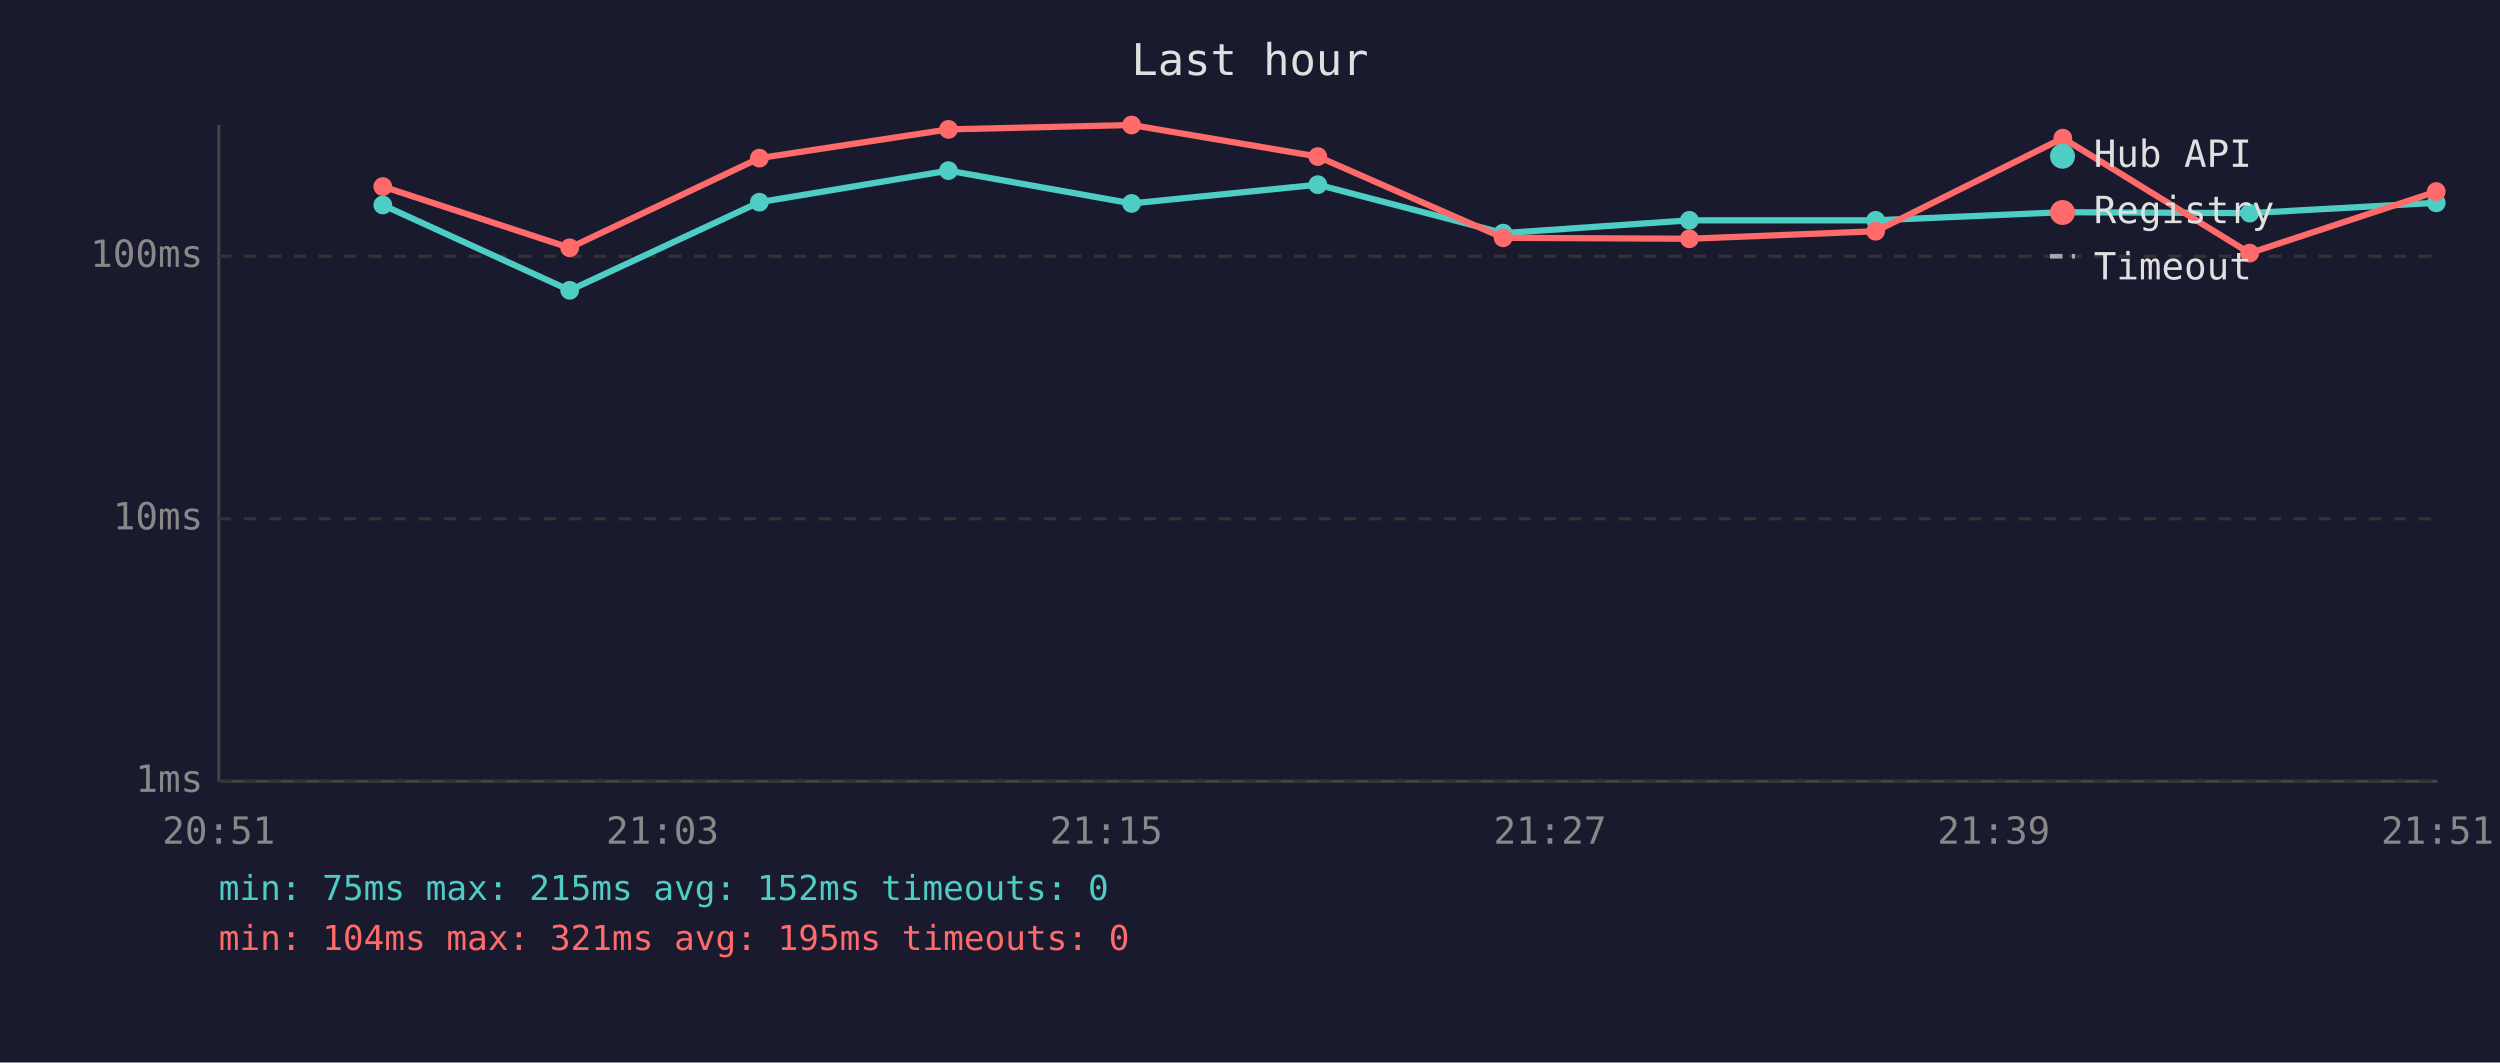
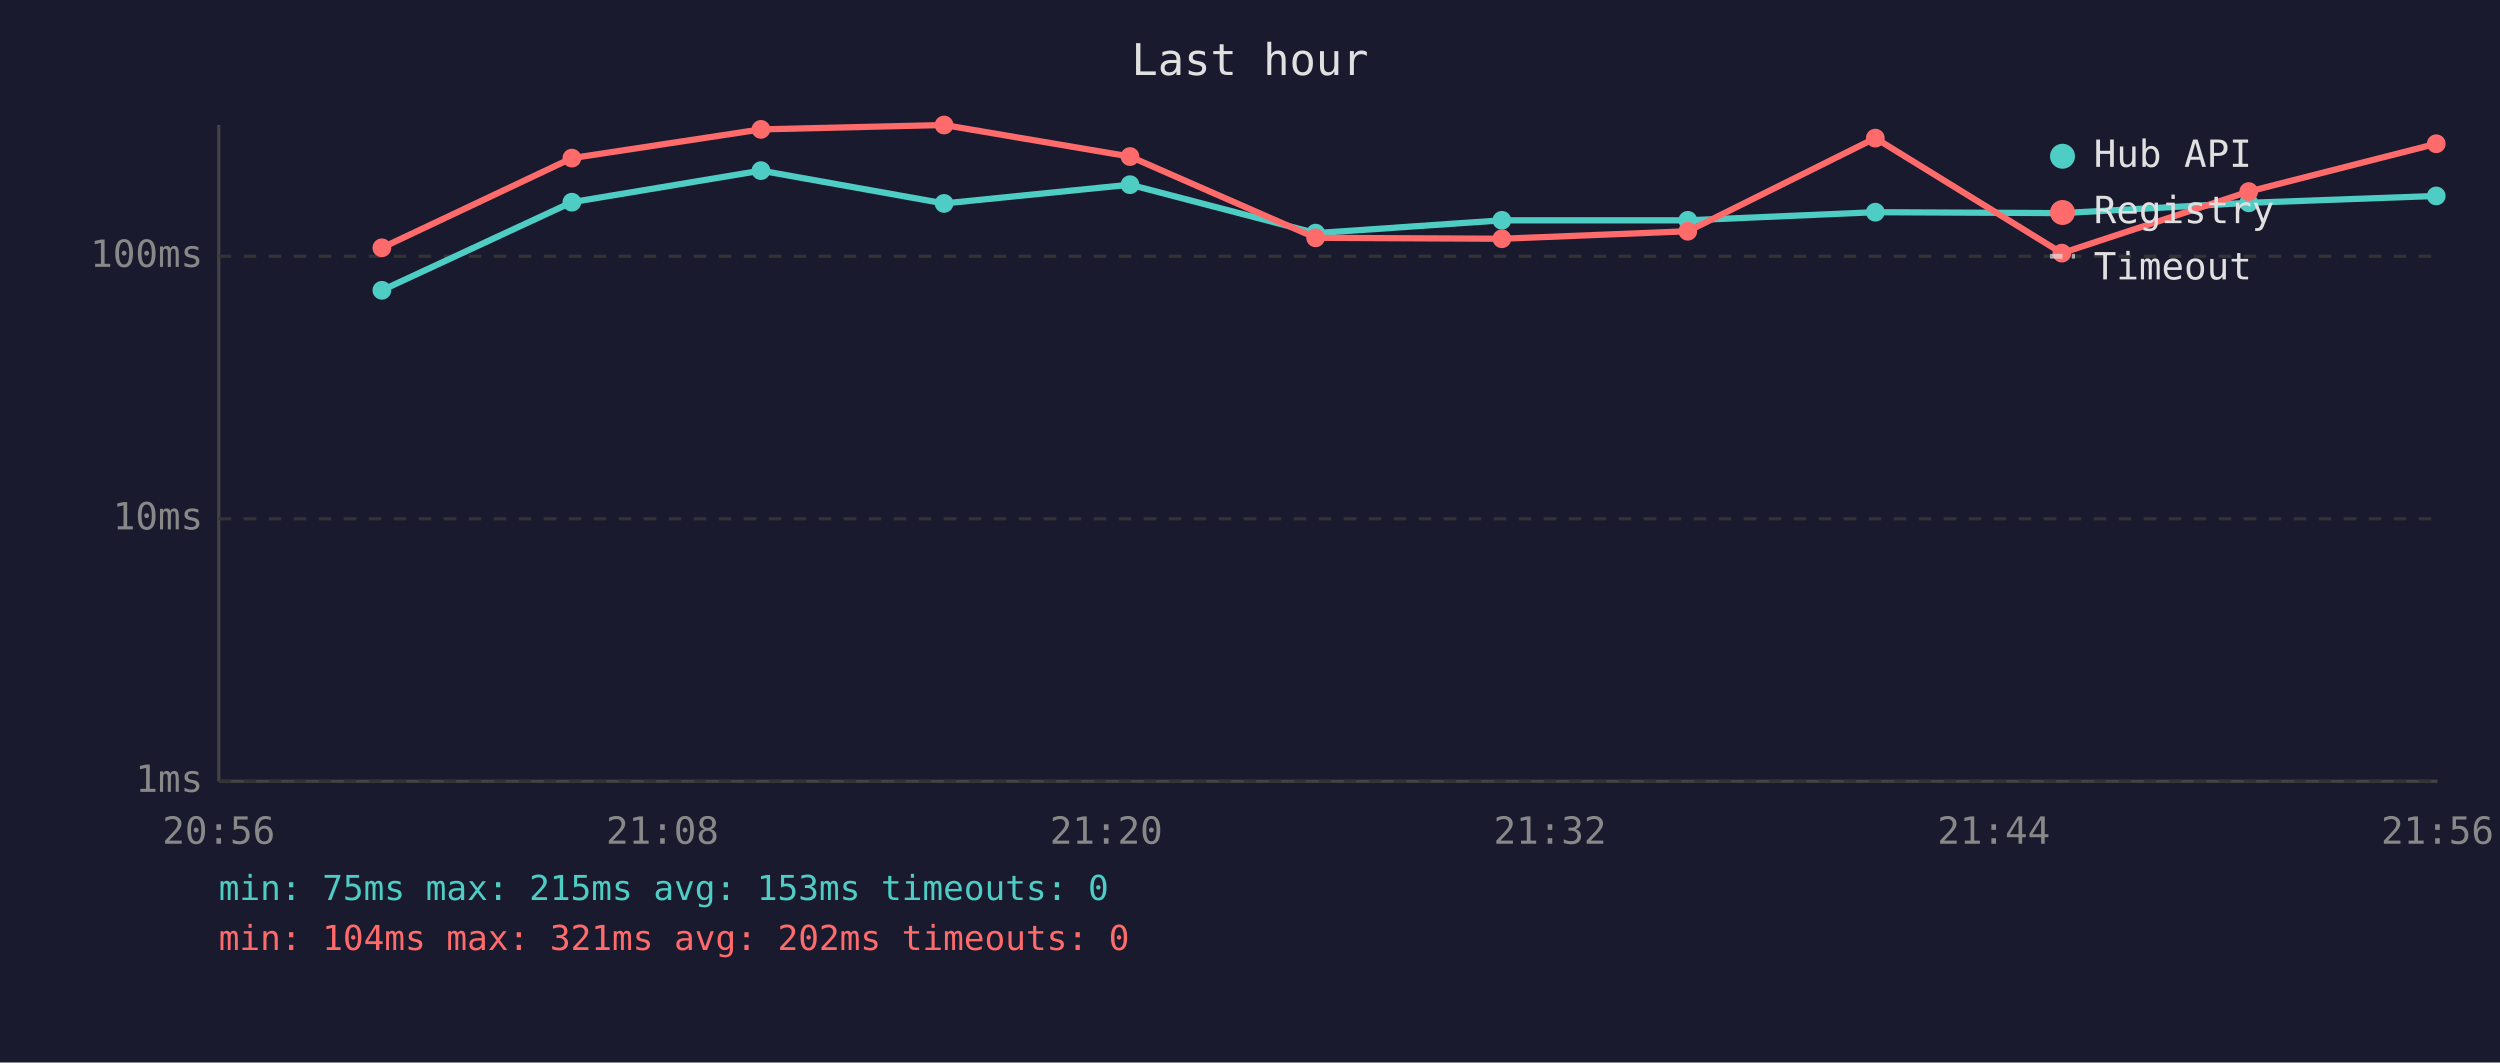
<svg xmlns="http://www.w3.org/2000/svg" viewBox="0 0 800 340" font-family="monospace" font-size="12">
  <rect width="800" height="340" fill="#1a1a2e" />
  <text x="400" y="24" fill="#e0e0e0" font-size="14" text-anchor="middle">Last hour</text>
  <line x1="70" y1="40" x2="70" y2="250" stroke="#444" stroke-width="1" />
  <line x1="70" y1="250" x2="780" y2="250" stroke="#444" stroke-width="1" />
  <line x1="70" y1="250" x2="780" y2="250" stroke="#333" stroke-width="1" stroke-dasharray="4" />
  <text x="65" y="250" fill="#888" text-anchor="end" dominant-baseline="middle">1ms</text>
  <line x1="70" y1="166" x2="780" y2="166" stroke="#333" stroke-width="1" stroke-dasharray="4" />
  <text x="65" y="166" fill="#888" text-anchor="end" dominant-baseline="middle">10ms</text>
  <line x1="70" y1="82" x2="780" y2="82" stroke="#333" stroke-width="1" stroke-dasharray="4" />
  <text x="65" y="82" fill="#888" text-anchor="end" dominant-baseline="middle">100ms</text>
-   <text x="70" y="270" fill="#888" text-anchor="middle">20:51</text>
-   <text x="212" y="270" fill="#888" text-anchor="middle">21:03</text>
-   <text x="354" y="270" fill="#888" text-anchor="middle">21:15</text>
-   <text x="496" y="270" fill="#888" text-anchor="middle">21:27</text>
-   <text x="638" y="270" fill="#888" text-anchor="middle">21:39</text>
-   <text x="780" y="270" fill="#888" text-anchor="middle">21:51</text>
-   <polyline points="122.5,65.6 182.3,92.9 243.0,64.7 303.5,54.6 362.1,65.1 421.7,59.1 481.0,74.6 540.6,70.5 600.2,70.5 660.1,67.9 719.9,68.2 779.6,64.9" fill="none" stroke="#4ecdc4" stroke-width="2" opacity="1" />
-   <circle cx="122.5" cy="65.6" r="3" fill="#4ecdc4" />
-   <circle cx="182.3" cy="92.9" r="3" fill="#4ecdc4" />
-   <circle cx="243.0" cy="64.7" r="3" fill="#4ecdc4" />
-   <circle cx="303.5" cy="54.6" r="3" fill="#4ecdc4" />
-   <circle cx="362.1" cy="65.1" r="3" fill="#4ecdc4" />
-   <circle cx="421.7" cy="59.1" r="3" fill="#4ecdc4" />
-   <circle cx="481.0" cy="74.6" r="3" fill="#4ecdc4" />
-   <circle cx="540.6" cy="70.5" r="3" fill="#4ecdc4" />
-   <circle cx="600.2" cy="70.5" r="3" fill="#4ecdc4" />
-   <circle cx="660.1" cy="67.9" r="3" fill="#4ecdc4" />
-   <circle cx="719.9" cy="68.2" r="3" fill="#4ecdc4" />
-   <circle cx="779.6" cy="64.9" r="3" fill="#4ecdc4" />
-   <polyline points="122.5,59.7 182.3,79.3 243.0,50.6 303.5,41.4 362.1,40.0 421.7,50.1 481.0,76.1 540.6,76.4 600.2,74.0 660.1,44.2 719.9,81.0 779.6,61.3" fill="none" stroke="#ff6b6b" stroke-width="2" opacity="1" />
-   <circle cx="122.5" cy="59.7" r="3" fill="#ff6b6b" />
-   <circle cx="182.3" cy="79.3" r="3" fill="#ff6b6b" />
-   <circle cx="243.0" cy="50.6" r="3" fill="#ff6b6b" />
-   <circle cx="303.5" cy="41.4" r="3" fill="#ff6b6b" />
-   <circle cx="362.1" cy="40.0" r="3" fill="#ff6b6b" />
-   <circle cx="421.7" cy="50.1" r="3" fill="#ff6b6b" />
-   <circle cx="481.0" cy="76.1" r="3" fill="#ff6b6b" />
-   <circle cx="540.6" cy="76.4" r="3" fill="#ff6b6b" />
-   <circle cx="600.2" cy="74.0" r="3" fill="#ff6b6b" />
-   <circle cx="660.1" cy="44.2" r="3" fill="#ff6b6b" />
-   <circle cx="719.9" cy="81.0" r="3" fill="#ff6b6b" />
-   <circle cx="779.6" cy="61.3" r="3" fill="#ff6b6b" />
+   <text x="70" y="270" fill="#888" text-anchor="middle">20:56</text>
+   <text x="212" y="270" fill="#888" text-anchor="middle">21:08</text>
+   <text x="354" y="270" fill="#888" text-anchor="middle">21:20</text>
+   <text x="496" y="270" fill="#888" text-anchor="middle">21:32</text>
+   <text x="638" y="270" fill="#888" text-anchor="middle">21:44</text>
+   <text x="780" y="270" fill="#888" text-anchor="middle">21:56</text>
+   <polyline points="122.2,92.9 183.0,64.7 243.5,54.6 302.1,65.1 361.6,59.1 421.0,74.6 480.6,70.5 540.1,70.5 600.1,67.9 659.8,68.2 719.6,64.9 779.6,62.7" fill="none" stroke="#4ecdc4" stroke-width="2" opacity="1" />
+   <circle cx="122.2" cy="92.9" r="3" fill="#4ecdc4" />
+   <circle cx="183.0" cy="64.7" r="3" fill="#4ecdc4" />
+   <circle cx="243.5" cy="54.6" r="3" fill="#4ecdc4" />
+   <circle cx="302.1" cy="65.1" r="3" fill="#4ecdc4" />
+   <circle cx="361.6" cy="59.1" r="3" fill="#4ecdc4" />
+   <circle cx="421.0" cy="74.6" r="3" fill="#4ecdc4" />
+   <circle cx="480.6" cy="70.5" r="3" fill="#4ecdc4" />
+   <circle cx="540.1" cy="70.5" r="3" fill="#4ecdc4" />
+   <circle cx="600.1" cy="67.9" r="3" fill="#4ecdc4" />
+   <circle cx="659.8" cy="68.2" r="3" fill="#4ecdc4" />
+   <circle cx="719.6" cy="64.9" r="3" fill="#4ecdc4" />
+   <circle cx="779.6" cy="62.7" r="3" fill="#4ecdc4" />
+   <polyline points="122.2,79.3 183.0,50.6 243.5,41.4 302.1,40.0 361.6,50.1 421.0,76.1 480.6,76.4 540.1,74.0 600.1,44.2 659.8,81.0 719.6,61.3 779.6,46.0" fill="none" stroke="#ff6b6b" stroke-width="2" opacity="1" />
+   <circle cx="122.2" cy="79.3" r="3" fill="#ff6b6b" />
+   <circle cx="183.0" cy="50.6" r="3" fill="#ff6b6b" />
+   <circle cx="243.5" cy="41.4" r="3" fill="#ff6b6b" />
+   <circle cx="302.1" cy="40.0" r="3" fill="#ff6b6b" />
+   <circle cx="361.6" cy="50.1" r="3" fill="#ff6b6b" />
+   <circle cx="421.0" cy="76.1" r="3" fill="#ff6b6b" />
+   <circle cx="480.6" cy="76.4" r="3" fill="#ff6b6b" />
+   <circle cx="540.1" cy="74.0" r="3" fill="#ff6b6b" />
+   <circle cx="600.1" cy="44.2" r="3" fill="#ff6b6b" />
+   <circle cx="659.8" cy="81.0" r="3" fill="#ff6b6b" />
+   <circle cx="719.6" cy="61.3" r="3" fill="#ff6b6b" />
+   <circle cx="779.6" cy="46.0" r="3" fill="#ff6b6b" />
  <circle cx="660" cy="50" r="4" fill="#4ecdc4" />
  <text x="670" y="50" fill="#e0e0e0" dominant-baseline="middle">Hub API</text>
  <circle cx="660" cy="68" r="4" fill="#ff6b6b" />
  <text x="670" y="68" fill="#e0e0e0" dominant-baseline="middle">Registry</text>
  <line x1="656" y1="82" x2="664" y2="82" stroke="#e0e0e0" stroke-width="1.5" stroke-dasharray="4,3" opacity="0.7" />
  <text x="670" y="86" fill="#e0e0e0" dominant-baseline="middle">Timeout</text>
-   <text x="70" y="288" fill="#4ecdc4" font-size="11">min: 75ms  max: 215ms  avg: 152ms  timeouts: 0</text>
-   <text x="70" y="304" fill="#ff6b6b" font-size="11">min: 104ms  max: 321ms  avg: 195ms  timeouts: 0</text>
+   <text x="70" y="288" fill="#4ecdc4" font-size="11">min: 75ms  max: 215ms  avg: 153ms  timeouts: 0</text>
+   <text x="70" y="304" fill="#ff6b6b" font-size="11">min: 104ms  max: 321ms  avg: 202ms  timeouts: 0</text>
</svg>
